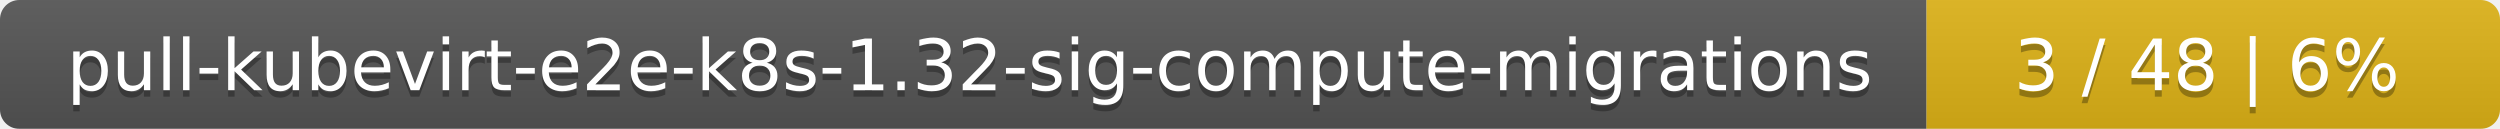
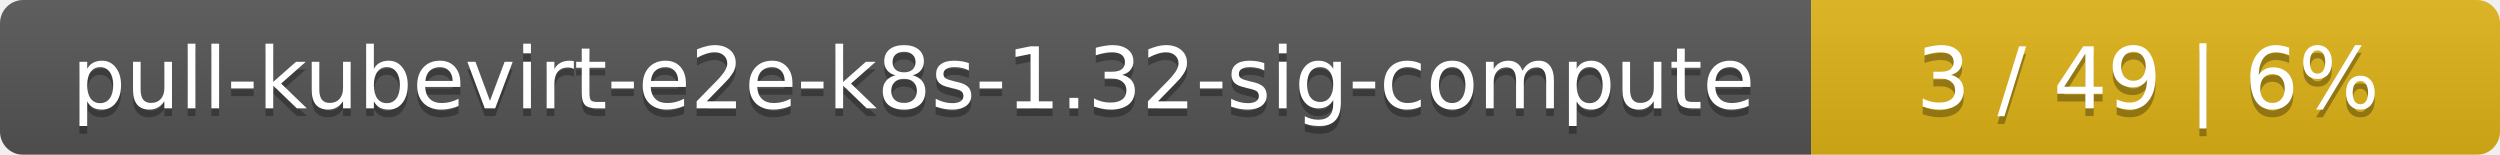
- <svg xmlns="http://www.w3.org/2000/svg" width="388" height="20">
+ <svg xmlns="http://www.w3.org/2000/svg" width="323" height="20">
  <linearGradient id="smooth" x2="0" y2="100%">
    <stop offset="0" stop-color="#bbb" stop-opacity=".1" />
    <stop offset="1" stop-opacity=".1" />
  </linearGradient>
  <mask id="round">
-     <rect width="388" height="20" rx="3" fill="#fff" />
+     <rect width="323" height="20" rx="3" fill="#fff" />
  </mask>
  <g mask="url(#round)">
-     <rect width="299" height="20" fill="#555" />
-     <rect x="299" width="89" height="20" fill="#dfb317" />
-     <rect width="388" height="20" fill="url(#smooth)" />
+     <rect width="234" height="20" fill="#555" />
+     <rect x="234" width="89" height="20" fill="#dfb317" />
+     <rect width="323" height="20" fill="url(#smooth)" />
  </g>
  <g fill="#fff" text-anchor="middle" font-family="DejaVu Sans,Verdana,Geneva,sans-serif" font-size="11">
-     <text x="150.5" y="15" fill="#010101" fill-opacity=".3">pull-kubevirt-e2e-k8s-1.32-sig-compute-migrations</text>
-     <text x="150.5" y="14">pull-kubevirt-e2e-k8s-1.32-sig-compute-migrations</text>
-     <text x="342.5" y="15" fill="#010101" fill-opacity=".3">3 / 48    |    6%</text>
-     <text x="342.5" y="14">3 / 48    |    6%</text>
+     <text x="118" y="15" fill="#010101" fill-opacity=".3">pull-kubevirt-e2e-k8s-1.32-sig-compute</text>
+     <text x="118" y="14">pull-kubevirt-e2e-k8s-1.32-sig-compute</text>
+     <text x="277.5" y="15" fill="#010101" fill-opacity=".3">3 / 49    |    6%</text>
+     <text x="277.5" y="14">3 / 49    |    6%</text>
  </g>
</svg>
